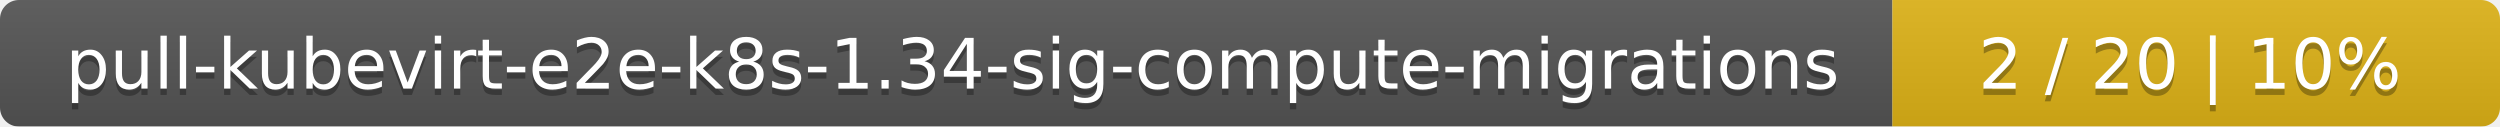
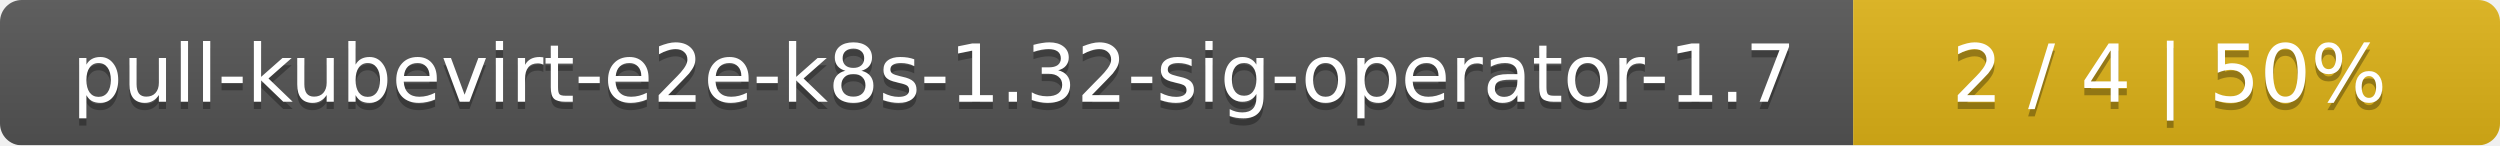
- <svg xmlns="http://www.w3.org/2000/svg" width="395" height="20">
+ <svg xmlns="http://www.w3.org/2000/svg" width="344" height="20">
  <linearGradient id="smooth" x2="0" y2="100%">
    <stop offset="0" stop-color="#bbb" stop-opacity=".1" />
    <stop offset="1" stop-opacity=".1" />
  </linearGradient>
  <mask id="round">
-     <rect width="395" height="20" rx="3" fill="#fff" />
+     <rect width="344" height="20" rx="3" fill="#fff" />
  </mask>
  <g mask="url(#round)">
-     <rect width="299" height="20" fill="#555" />
-     <rect x="299" width="96" height="20" fill="#dfb317" />
-     <rect width="395" height="20" fill="url(#smooth)" />
+     <rect width="255" height="20" fill="#555" />
+     <rect x="255" width="89" height="20" fill="#dfb317" />
+     <rect width="344" height="20" fill="url(#smooth)" />
  </g>
  <g fill="#fff" text-anchor="middle" font-family="DejaVu Sans,Verdana,Geneva,sans-serif" font-size="11">
-     <text x="150.5" y="15" fill="#010101" fill-opacity=".3">pull-kubevirt-e2e-k8s-1.34-sig-compute-migrations</text>
-     <text x="150.5" y="14">pull-kubevirt-e2e-k8s-1.34-sig-compute-migrations</text>
-     <text x="346" y="15" fill="#010101" fill-opacity=".3">2 / 20    |    10%</text>
-     <text x="346" y="14">2 / 20    |    10%</text>
+     <text x="128.5" y="15" fill="#010101" fill-opacity=".3">pull-kubevirt-e2e-k8s-1.32-sig-operator-1.7</text>
+     <text x="128.5" y="14">pull-kubevirt-e2e-k8s-1.32-sig-operator-1.7</text>
+     <text x="298.5" y="15" fill="#010101" fill-opacity=".3">2 / 4    |    50%</text>
+     <text x="298.5" y="14">2 / 4    |    50%</text>
  </g>
</svg>
